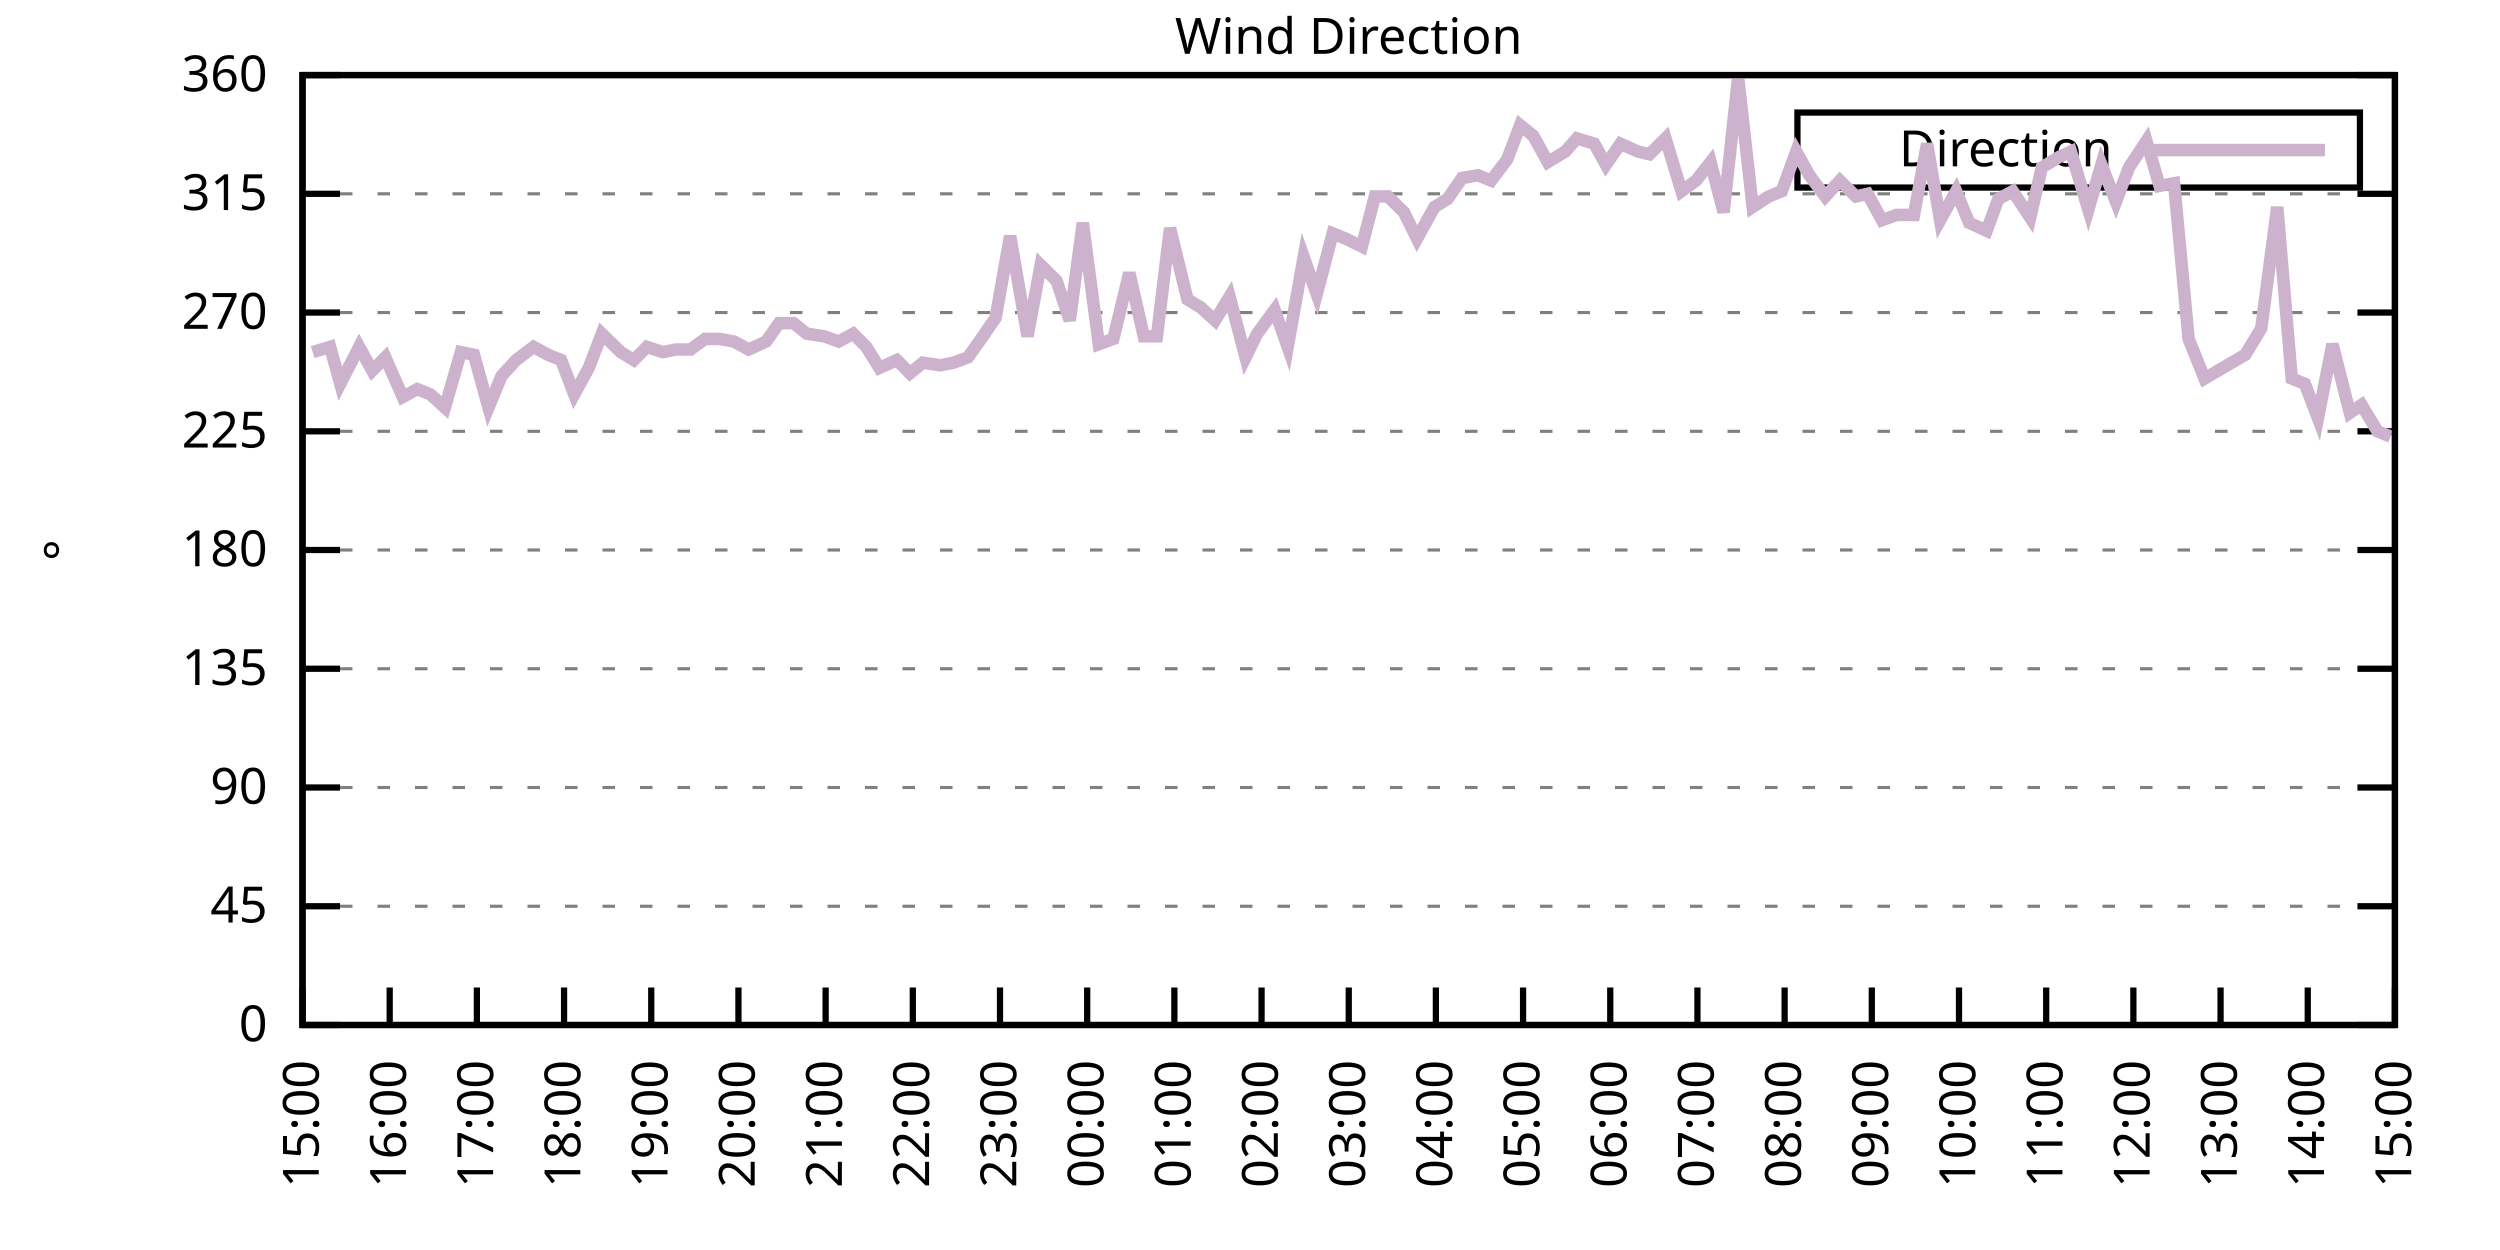
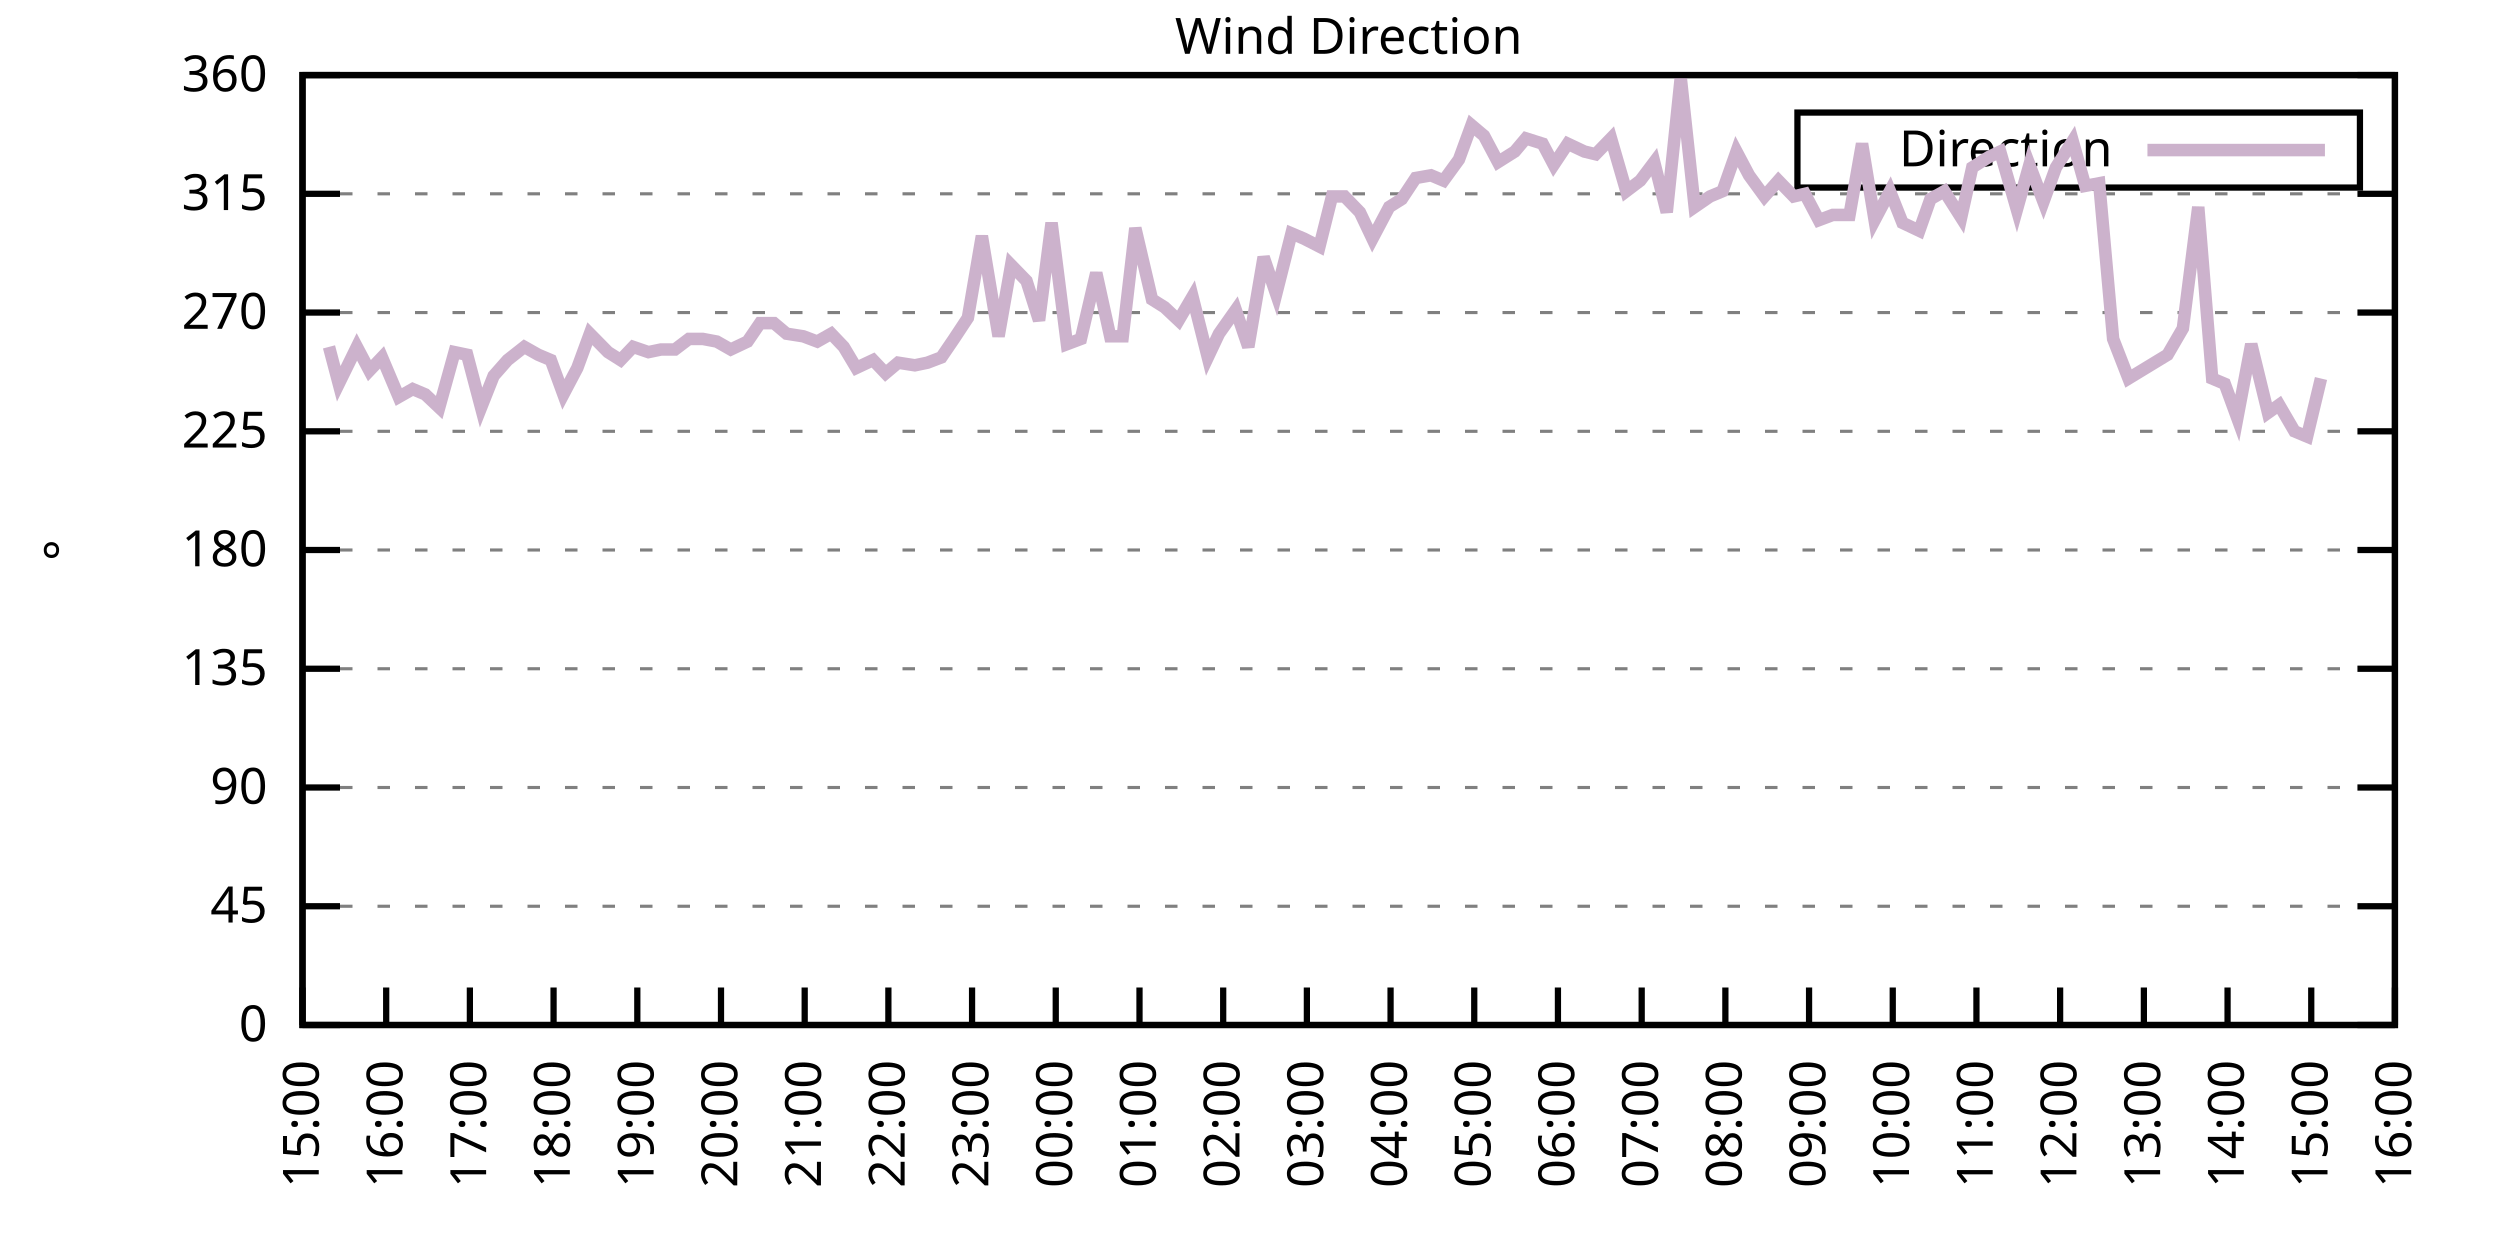
<svg xmlns="http://www.w3.org/2000/svg" xmlns:xlink="http://www.w3.org/1999/xlink" width="400" height="200" viewBox="0 0 400 200">
  <g id="gnuplot_canvas">
    <rect x="0" y="0" width="400" height="200" fill="none" />
    <defs>
      <circle id="gpDot" r="0.5" stroke-width="0.5" stroke="currentColor" />
      <path id="gpPt0" stroke-width="0.333" stroke="currentColor" d="M-1,0 h2 M0,-1 v2" />
      <path id="gpPt1" stroke-width="0.333" stroke="currentColor" d="M-1,-1 L1,1 M1,-1 L-1,1" />
      <path id="gpPt2" stroke-width="0.333" stroke="currentColor" d="M-1,0 L1,0 M0,-1 L0,1 M-1,-1 L1,1 M-1,1 L1,-1" />
      <rect id="gpPt3" stroke-width="0.333" stroke="currentColor" x="-1" y="-1" width="2" height="2" />
      <rect id="gpPt4" stroke-width="0.333" stroke="currentColor" fill="currentColor" x="-1" y="-1" width="2" height="2" />
      <circle id="gpPt5" stroke-width="0.333" stroke="currentColor" cx="0" cy="0" r="1" />
      <use xlink:href="#gpPt5" id="gpPt6" fill="currentColor" stroke="none" />
      <path id="gpPt7" stroke-width="0.333" stroke="currentColor" d="M0,-1.33 L-1.33,0.67 L1.33,0.67 z" />
      <use xlink:href="#gpPt7" id="gpPt8" fill="currentColor" stroke="none" />
      <use xlink:href="#gpPt7" id="gpPt9" stroke="currentColor" transform="rotate(180)" />
      <use xlink:href="#gpPt9" id="gpPt10" fill="currentColor" stroke="none" />
      <use xlink:href="#gpPt3" id="gpPt11" stroke="currentColor" transform="rotate(45)" />
      <use xlink:href="#gpPt11" id="gpPt12" fill="currentColor" stroke="none" />
      <path id="gpPt13" stroke-width="0.333" stroke="currentColor" d="M0,1.330 L1.265,0.411 L0.782,-1.067 L-0.782,-1.076 L-1.265,0.411 z" />
      <use xlink:href="#gpPt13" id="gpPt14" fill="currentColor" stroke="none" />
      <filter id="textbox" filterUnits="objectBoundingBox" x="0" y="0" height="1" width="1">
        <feFlood flood-color="white" flood-opacity="1" result="bgnd" />
        <feComposite in="SourceGraphic" in2="bgnd" operator="atop" />
      </filter>
      <filter id="greybox" filterUnits="objectBoundingBox" x="0" y="0" height="1" width="1">
        <feFlood flood-color="lightgrey" flood-opacity="1" result="grey" />
        <feComposite in="SourceGraphic" in2="grey" operator="atop" />
      </filter>
    </defs>
    <g fill="none" color="white" stroke="currentColor" stroke-width="1.00" stroke-linecap="butt" stroke-linejoin="miter">
</g>
    <g fill="none" color="black" stroke="currentColor" stroke-width="1.00" stroke-linecap="butt" stroke-linejoin="miter">
      <g stroke="none" shape-rendering="crispEdges">
        <polygon fill="rgb(255, 255, 255)" points="48.40,164.00 383.18,164.00 383.18,12.02 48.40,12.02 " />
      </g>
    </g>
    <g fill="none" color="black" stroke="currentColor" stroke-width="1.00" stroke-linecap="butt" stroke-linejoin="miter">
</g>
    <g fill="none" color="black" stroke="black" stroke-width="0.50" stroke-linecap="butt" stroke-linejoin="miter">
</g>
    <g fill="none" color="gray" stroke="currentColor" stroke-width="0.50" stroke-linecap="butt" stroke-linejoin="miter">
      <path stroke="gray" stroke-dasharray="2,4" class="gridline" d="M48.40,164.00 L383.19,164.00  " />
    </g>
    <g fill="none" color="gray" stroke="gray" stroke-width="1.00" stroke-linecap="butt" stroke-linejoin="miter">
</g>
    <g fill="none" color="black" stroke="currentColor" stroke-width="1.00" stroke-linecap="butt" stroke-linejoin="miter">
      <path stroke="black" d="M48.40,164.00 L54.40,164.00 M383.19,164.00 L377.19,164.00  " />
      <g transform="translate(42.80,166.60)" stroke="none" fill="black" font-family="Sans" font-size="8.00" text-anchor="end">
        <text>
          <tspan font-family="Sans"> 0</tspan>
        </text>
      </g>
    </g>
    <g fill="none" color="black" stroke="currentColor" stroke-width="1.00" stroke-linecap="butt" stroke-linejoin="miter">
</g>
    <g fill="none" color="black" stroke="black" stroke-width="0.50" stroke-linecap="butt" stroke-linejoin="miter">
</g>
    <g fill="none" color="gray" stroke="currentColor" stroke-width="0.50" stroke-linecap="butt" stroke-linejoin="miter">
      <path stroke="gray" stroke-dasharray="2,4" class="gridline" d="M48.40,145.00 L383.19,145.00  " />
    </g>
    <g fill="none" color="gray" stroke="gray" stroke-width="1.00" stroke-linecap="butt" stroke-linejoin="miter">
</g>
    <g fill="none" color="black" stroke="currentColor" stroke-width="1.00" stroke-linecap="butt" stroke-linejoin="miter">
      <path stroke="black" d="M48.40,145.00 L54.40,145.00 M383.19,145.00 L377.19,145.00  " />
      <g transform="translate(42.80,147.60)" stroke="none" fill="black" font-family="Sans" font-size="8.00" text-anchor="end">
        <text>
          <tspan font-family="Sans"> 45</tspan>
        </text>
      </g>
    </g>
    <g fill="none" color="black" stroke="currentColor" stroke-width="1.00" stroke-linecap="butt" stroke-linejoin="miter">
</g>
    <g fill="none" color="black" stroke="black" stroke-width="0.50" stroke-linecap="butt" stroke-linejoin="miter">
</g>
    <g fill="none" color="gray" stroke="currentColor" stroke-width="0.50" stroke-linecap="butt" stroke-linejoin="miter">
      <path stroke="gray" stroke-dasharray="2,4" class="gridline" d="M48.40,126.00 L383.19,126.00  " />
    </g>
    <g fill="none" color="gray" stroke="gray" stroke-width="1.00" stroke-linecap="butt" stroke-linejoin="miter">
</g>
    <g fill="none" color="black" stroke="currentColor" stroke-width="1.00" stroke-linecap="butt" stroke-linejoin="miter">
      <path stroke="black" d="M48.40,126.00 L54.40,126.00 M383.19,126.00 L377.19,126.00  " />
      <g transform="translate(42.80,128.60)" stroke="none" fill="black" font-family="Sans" font-size="8.00" text-anchor="end">
        <text>
          <tspan font-family="Sans"> 90</tspan>
        </text>
      </g>
    </g>
    <g fill="none" color="black" stroke="currentColor" stroke-width="1.00" stroke-linecap="butt" stroke-linejoin="miter">
</g>
    <g fill="none" color="black" stroke="black" stroke-width="0.50" stroke-linecap="butt" stroke-linejoin="miter">
</g>
    <g fill="none" color="gray" stroke="currentColor" stroke-width="0.50" stroke-linecap="butt" stroke-linejoin="miter">
      <path stroke="gray" stroke-dasharray="2,4" class="gridline" d="M48.40,107.00 L383.19,107.00  " />
    </g>
    <g fill="none" color="gray" stroke="gray" stroke-width="1.00" stroke-linecap="butt" stroke-linejoin="miter">
</g>
    <g fill="none" color="black" stroke="currentColor" stroke-width="1.00" stroke-linecap="butt" stroke-linejoin="miter">
      <path stroke="black" d="M48.40,107.00 L54.40,107.00 M383.19,107.00 L377.19,107.00  " />
      <g transform="translate(42.80,109.60)" stroke="none" fill="black" font-family="Sans" font-size="8.00" text-anchor="end">
        <text>
          <tspan font-family="Sans"> 135</tspan>
        </text>
      </g>
    </g>
    <g fill="none" color="black" stroke="currentColor" stroke-width="1.00" stroke-linecap="butt" stroke-linejoin="miter">
</g>
    <g fill="none" color="black" stroke="black" stroke-width="0.50" stroke-linecap="butt" stroke-linejoin="miter">
</g>
    <g fill="none" color="gray" stroke="currentColor" stroke-width="0.50" stroke-linecap="butt" stroke-linejoin="miter">
      <path stroke="gray" stroke-dasharray="2,4" class="gridline" d="M48.40,88.00 L383.19,88.00  " />
    </g>
    <g fill="none" color="gray" stroke="gray" stroke-width="1.00" stroke-linecap="butt" stroke-linejoin="miter">
</g>
    <g fill="none" color="black" stroke="currentColor" stroke-width="1.00" stroke-linecap="butt" stroke-linejoin="miter">
      <path stroke="black" d="M48.40,88.00 L54.40,88.00 M383.19,88.00 L377.19,88.00  " />
      <g transform="translate(42.80,90.60)" stroke="none" fill="black" font-family="Sans" font-size="8.00" text-anchor="end">
        <text>
          <tspan font-family="Sans"> 180</tspan>
        </text>
      </g>
    </g>
    <g fill="none" color="black" stroke="currentColor" stroke-width="1.00" stroke-linecap="butt" stroke-linejoin="miter">
</g>
    <g fill="none" color="black" stroke="black" stroke-width="0.50" stroke-linecap="butt" stroke-linejoin="miter">
</g>
    <g fill="none" color="gray" stroke="currentColor" stroke-width="0.50" stroke-linecap="butt" stroke-linejoin="miter">
      <path stroke="gray" stroke-dasharray="2,4" class="gridline" d="M48.40,69.01 L383.19,69.01  " />
    </g>
    <g fill="none" color="gray" stroke="gray" stroke-width="1.00" stroke-linecap="butt" stroke-linejoin="miter">
</g>
    <g fill="none" color="black" stroke="currentColor" stroke-width="1.00" stroke-linecap="butt" stroke-linejoin="miter">
      <path stroke="black" d="M48.40,69.01 L54.40,69.01 M383.19,69.01 L377.19,69.01  " />
      <g transform="translate(42.80,71.61)" stroke="none" fill="black" font-family="Sans" font-size="8.00" text-anchor="end">
        <text>
          <tspan font-family="Sans"> 225</tspan>
        </text>
      </g>
    </g>
    <g fill="none" color="black" stroke="currentColor" stroke-width="1.00" stroke-linecap="butt" stroke-linejoin="miter">
</g>
    <g fill="none" color="black" stroke="black" stroke-width="0.50" stroke-linecap="butt" stroke-linejoin="miter">
</g>
    <g fill="none" color="gray" stroke="currentColor" stroke-width="0.50" stroke-linecap="butt" stroke-linejoin="miter">
      <path stroke="gray" stroke-dasharray="2,4" class="gridline" d="M48.40,50.01 L383.19,50.01  " />
    </g>
    <g fill="none" color="gray" stroke="gray" stroke-width="1.00" stroke-linecap="butt" stroke-linejoin="miter">
</g>
    <g fill="none" color="black" stroke="currentColor" stroke-width="1.00" stroke-linecap="butt" stroke-linejoin="miter">
      <path stroke="black" d="M48.40,50.01 L54.40,50.01 M383.19,50.01 L377.19,50.01  " />
      <g transform="translate(42.80,52.61)" stroke="none" fill="black" font-family="Sans" font-size="8.00" text-anchor="end">
        <text>
          <tspan font-family="Sans"> 270</tspan>
        </text>
      </g>
    </g>
    <g fill="none" color="black" stroke="currentColor" stroke-width="1.00" stroke-linecap="butt" stroke-linejoin="miter">
</g>
    <g fill="none" color="black" stroke="black" stroke-width="0.50" stroke-linecap="butt" stroke-linejoin="miter">
</g>
    <g fill="none" color="gray" stroke="currentColor" stroke-width="0.50" stroke-linecap="butt" stroke-linejoin="miter">
      <path stroke="gray" stroke-dasharray="2,4" class="gridline" d="M48.40,31.01 L383.19,31.01  " />
    </g>
    <g fill="none" color="gray" stroke="gray" stroke-width="1.00" stroke-linecap="butt" stroke-linejoin="miter">
</g>
    <g fill="none" color="black" stroke="currentColor" stroke-width="1.00" stroke-linecap="butt" stroke-linejoin="miter">
      <path stroke="black" d="M48.40,31.01 L54.40,31.01 M383.19,31.01 L377.19,31.01  " />
      <g transform="translate(42.80,33.61)" stroke="none" fill="black" font-family="Sans" font-size="8.00" text-anchor="end">
        <text>
          <tspan font-family="Sans"> 315</tspan>
        </text>
      </g>
    </g>
    <g fill="none" color="black" stroke="currentColor" stroke-width="1.00" stroke-linecap="butt" stroke-linejoin="miter">
</g>
    <g fill="none" color="black" stroke="black" stroke-width="0.50" stroke-linecap="butt" stroke-linejoin="miter">
</g>
    <g fill="none" color="gray" stroke="currentColor" stroke-width="0.50" stroke-linecap="butt" stroke-linejoin="miter">
      <path stroke="gray" stroke-dasharray="2,4" class="gridline" d="M48.40,12.01 L383.19,12.01  " />
    </g>
    <g fill="none" color="gray" stroke="gray" stroke-width="1.00" stroke-linecap="butt" stroke-linejoin="miter">
</g>
    <g fill="none" color="black" stroke="currentColor" stroke-width="1.00" stroke-linecap="butt" stroke-linejoin="miter">
      <path stroke="black" d="M48.40,12.01 L54.40,12.01 M383.19,12.01 L377.19,12.01  " />
      <g transform="translate(42.80,14.61)" stroke="none" fill="black" font-family="Sans" font-size="8.00" text-anchor="end">
        <text>
          <tspan font-family="Sans"> 360</tspan>
        </text>
      </g>
    </g>
    <g fill="none" color="black" stroke="currentColor" stroke-width="1.00" stroke-linecap="butt" stroke-linejoin="miter">
      <path stroke="black" d="M48.40,164.00 L48.40,158.00  " />
      <g transform="translate(51.00,169.60) rotate(270.00)" stroke="none" fill="black" font-family="Sans" font-size="8.00" text-anchor="end">
        <text>
          <tspan font-family="Sans">15:00</tspan>
        </text>
      </g>
    </g>
    <g fill="none" color="black" stroke="currentColor" stroke-width="1.00" stroke-linecap="butt" stroke-linejoin="miter">
-       <path stroke="black" d="M62.35,164.00 L62.35,158.00  " />
-       <g transform="translate(64.95,169.60) rotate(270.00)" stroke="none" fill="black" font-family="Sans" font-size="8.00" text-anchor="end">
+       <path stroke="black" d="M61.79,164.00 L61.79,158.00  " />
+       <g transform="translate(64.39,169.60) rotate(270.00)" stroke="none" fill="black" font-family="Sans" font-size="8.00" text-anchor="end">
        <text>
          <tspan font-family="Sans">16:00</tspan>
        </text>
      </g>
    </g>
    <g fill="none" color="black" stroke="currentColor" stroke-width="1.00" stroke-linecap="butt" stroke-linejoin="miter">
-       <path stroke="black" d="M76.30,164.00 L76.30,158.00  " />
-       <g transform="translate(78.90,169.60) rotate(270.00)" stroke="none" fill="black" font-family="Sans" font-size="8.00" text-anchor="end">
+       <path stroke="black" d="M75.18,164.00 L75.18,158.00  " />
+       <g transform="translate(77.78,169.60) rotate(270.00)" stroke="none" fill="black" font-family="Sans" font-size="8.00" text-anchor="end">
        <text>
          <tspan font-family="Sans">17:00</tspan>
        </text>
      </g>
    </g>
    <g fill="none" color="black" stroke="currentColor" stroke-width="1.00" stroke-linecap="butt" stroke-linejoin="miter">
-       <path stroke="black" d="M90.25,164.00 L90.25,158.00  " />
-       <g transform="translate(92.85,169.60) rotate(270.00)" stroke="none" fill="black" font-family="Sans" font-size="8.00" text-anchor="end">
+       <path stroke="black" d="M88.57,164.00 L88.57,158.00  " />
+       <g transform="translate(91.17,169.60) rotate(270.00)" stroke="none" fill="black" font-family="Sans" font-size="8.00" text-anchor="end">
        <text>
          <tspan font-family="Sans">18:00</tspan>
        </text>
      </g>
    </g>
    <g fill="none" color="black" stroke="currentColor" stroke-width="1.00" stroke-linecap="butt" stroke-linejoin="miter">
-       <path stroke="black" d="M104.20,164.00 L104.20,158.00  " />
-       <g transform="translate(106.80,169.60) rotate(270.00)" stroke="none" fill="black" font-family="Sans" font-size="8.00" text-anchor="end">
+       <path stroke="black" d="M101.97,164.00 L101.97,158.00  " />
+       <g transform="translate(104.57,169.60) rotate(270.00)" stroke="none" fill="black" font-family="Sans" font-size="8.00" text-anchor="end">
        <text>
          <tspan font-family="Sans">19:00</tspan>
        </text>
      </g>
    </g>
    <g fill="none" color="black" stroke="currentColor" stroke-width="1.00" stroke-linecap="butt" stroke-linejoin="miter">
-       <path stroke="black" d="M118.15,164.00 L118.15,158.00  " />
-       <g transform="translate(120.75,169.60) rotate(270.00)" stroke="none" fill="black" font-family="Sans" font-size="8.00" text-anchor="end">
+       <path stroke="black" d="M115.36,164.00 L115.36,158.00  " />
+       <g transform="translate(117.96,169.60) rotate(270.00)" stroke="none" fill="black" font-family="Sans" font-size="8.00" text-anchor="end">
        <text>
          <tspan font-family="Sans">20:00</tspan>
        </text>
      </g>
    </g>
    <g fill="none" color="black" stroke="currentColor" stroke-width="1.00" stroke-linecap="butt" stroke-linejoin="miter">
-       <path stroke="black" d="M132.10,164.00 L132.10,158.00  " />
-       <g transform="translate(134.70,169.60) rotate(270.00)" stroke="none" fill="black" font-family="Sans" font-size="8.00" text-anchor="end">
+       <path stroke="black" d="M128.75,164.00 L128.75,158.00  " />
+       <g transform="translate(131.35,169.60) rotate(270.00)" stroke="none" fill="black" font-family="Sans" font-size="8.00" text-anchor="end">
        <text>
          <tspan font-family="Sans">21:00</tspan>
        </text>
      </g>
    </g>
    <g fill="none" color="black" stroke="currentColor" stroke-width="1.00" stroke-linecap="butt" stroke-linejoin="miter">
-       <path stroke="black" d="M146.05,164.00 L146.05,158.00  " />
-       <g transform="translate(148.65,169.60) rotate(270.00)" stroke="none" fill="black" font-family="Sans" font-size="8.00" text-anchor="end">
+       <path stroke="black" d="M142.14,164.00 L142.14,158.00  " />
+       <g transform="translate(144.74,169.60) rotate(270.00)" stroke="none" fill="black" font-family="Sans" font-size="8.00" text-anchor="end">
        <text>
          <tspan font-family="Sans">22:00</tspan>
        </text>
      </g>
    </g>
    <g fill="none" color="black" stroke="currentColor" stroke-width="1.00" stroke-linecap="butt" stroke-linejoin="miter">
-       <path stroke="black" d="M160.00,164.00 L160.00,158.00  " />
-       <g transform="translate(162.60,169.60) rotate(270.00)" stroke="none" fill="black" font-family="Sans" font-size="8.00" text-anchor="end">
+       <path stroke="black" d="M155.53,164.00 L155.53,158.00  " />
+       <g transform="translate(158.13,169.60) rotate(270.00)" stroke="none" fill="black" font-family="Sans" font-size="8.00" text-anchor="end">
        <text>
          <tspan font-family="Sans">23:00</tspan>
        </text>
      </g>
    </g>
    <g fill="none" color="black" stroke="currentColor" stroke-width="1.00" stroke-linecap="butt" stroke-linejoin="miter">
-       <path stroke="black" d="M173.95,164.00 L173.95,158.00  " />
-       <g transform="translate(176.55,169.60) rotate(270.00)" stroke="none" fill="black" font-family="Sans" font-size="8.00" text-anchor="end">
+       <path stroke="black" d="M168.92,164.00 L168.92,158.00  " />
+       <g transform="translate(171.52,169.60) rotate(270.00)" stroke="none" fill="black" font-family="Sans" font-size="8.00" text-anchor="end">
        <text>
          <tspan font-family="Sans">00:00</tspan>
        </text>
      </g>
    </g>
    <g fill="none" color="black" stroke="currentColor" stroke-width="1.00" stroke-linecap="butt" stroke-linejoin="miter">
-       <path stroke="black" d="M187.90,164.00 L187.90,158.00  " />
-       <g transform="translate(190.50,169.60) rotate(270.00)" stroke="none" fill="black" font-family="Sans" font-size="8.00" text-anchor="end">
+       <path stroke="black" d="M182.32,164.00 L182.32,158.00  " />
+       <g transform="translate(184.92,169.60) rotate(270.00)" stroke="none" fill="black" font-family="Sans" font-size="8.00" text-anchor="end">
        <text>
          <tspan font-family="Sans">01:00</tspan>
        </text>
      </g>
    </g>
    <g fill="none" color="black" stroke="currentColor" stroke-width="1.00" stroke-linecap="butt" stroke-linejoin="miter">
-       <path stroke="black" d="M201.85,164.00 L201.85,158.00  " />
-       <g transform="translate(204.45,169.60) rotate(270.00)" stroke="none" fill="black" font-family="Sans" font-size="8.00" text-anchor="end">
+       <path stroke="black" d="M195.71,164.00 L195.71,158.00  " />
+       <g transform="translate(198.31,169.60) rotate(270.00)" stroke="none" fill="black" font-family="Sans" font-size="8.00" text-anchor="end">
        <text>
          <tspan font-family="Sans">02:00</tspan>
        </text>
      </g>
    </g>
    <g fill="none" color="black" stroke="currentColor" stroke-width="1.00" stroke-linecap="butt" stroke-linejoin="miter">
-       <path stroke="black" d="M215.80,164.00 L215.80,158.00  " />
-       <g transform="translate(218.40,169.60) rotate(270.00)" stroke="none" fill="black" font-family="Sans" font-size="8.00" text-anchor="end">
+       <path stroke="black" d="M209.10,164.00 L209.10,158.00  " />
+       <g transform="translate(211.70,169.60) rotate(270.00)" stroke="none" fill="black" font-family="Sans" font-size="8.00" text-anchor="end">
        <text>
          <tspan font-family="Sans">03:00</tspan>
        </text>
      </g>
    </g>
    <g fill="none" color="black" stroke="currentColor" stroke-width="1.00" stroke-linecap="butt" stroke-linejoin="miter">
-       <path stroke="black" d="M229.74,164.00 L229.74,158.00  " />
-       <g transform="translate(232.34,169.60) rotate(270.00)" stroke="none" fill="black" font-family="Sans" font-size="8.00" text-anchor="end">
+       <path stroke="black" d="M222.49,164.00 L222.49,158.00  " />
+       <g transform="translate(225.09,169.60) rotate(270.00)" stroke="none" fill="black" font-family="Sans" font-size="8.00" text-anchor="end">
        <text>
          <tspan font-family="Sans">04:00</tspan>
        </text>
      </g>
    </g>
    <g fill="none" color="black" stroke="currentColor" stroke-width="1.00" stroke-linecap="butt" stroke-linejoin="miter">
-       <path stroke="black" d="M243.69,164.00 L243.69,158.00  " />
-       <g transform="translate(246.29,169.60) rotate(270.00)" stroke="none" fill="black" font-family="Sans" font-size="8.00" text-anchor="end">
+       <path stroke="black" d="M235.88,164.00 L235.88,158.00  " />
+       <g transform="translate(238.48,169.60) rotate(270.00)" stroke="none" fill="black" font-family="Sans" font-size="8.00" text-anchor="end">
        <text>
          <tspan font-family="Sans">05:00</tspan>
        </text>
      </g>
    </g>
    <g fill="none" color="black" stroke="currentColor" stroke-width="1.00" stroke-linecap="butt" stroke-linejoin="miter">
-       <path stroke="black" d="M257.64,164.00 L257.64,158.00  " />
-       <g transform="translate(260.24,169.60) rotate(270.00)" stroke="none" fill="black" font-family="Sans" font-size="8.00" text-anchor="end">
+       <path stroke="black" d="M249.27,164.00 L249.27,158.00  " />
+       <g transform="translate(251.87,169.60) rotate(270.00)" stroke="none" fill="black" font-family="Sans" font-size="8.00" text-anchor="end">
        <text>
          <tspan font-family="Sans">06:00</tspan>
        </text>
      </g>
    </g>
    <g fill="none" color="black" stroke="currentColor" stroke-width="1.00" stroke-linecap="butt" stroke-linejoin="miter">
-       <path stroke="black" d="M271.59,164.00 L271.59,158.00  " />
-       <g transform="translate(274.19,169.60) rotate(270.00)" stroke="none" fill="black" font-family="Sans" font-size="8.00" text-anchor="end">
+       <path stroke="black" d="M262.67,164.00 L262.67,158.00  " />
+       <g transform="translate(265.27,169.60) rotate(270.00)" stroke="none" fill="black" font-family="Sans" font-size="8.00" text-anchor="end">
        <text>
          <tspan font-family="Sans">07:00</tspan>
        </text>
      </g>
    </g>
    <g fill="none" color="black" stroke="currentColor" stroke-width="1.00" stroke-linecap="butt" stroke-linejoin="miter">
-       <path stroke="black" d="M285.54,164.00 L285.54,158.00  " />
-       <g transform="translate(288.14,169.60) rotate(270.00)" stroke="none" fill="black" font-family="Sans" font-size="8.00" text-anchor="end">
+       <path stroke="black" d="M276.06,164.00 L276.06,158.00  " />
+       <g transform="translate(278.66,169.60) rotate(270.00)" stroke="none" fill="black" font-family="Sans" font-size="8.00" text-anchor="end">
        <text>
          <tspan font-family="Sans">08:00</tspan>
        </text>
      </g>
    </g>
    <g fill="none" color="black" stroke="currentColor" stroke-width="1.00" stroke-linecap="butt" stroke-linejoin="miter">
-       <path stroke="black" d="M299.49,164.00 L299.49,158.00  " />
-       <g transform="translate(302.09,169.60) rotate(270.00)" stroke="none" fill="black" font-family="Sans" font-size="8.00" text-anchor="end">
+       <path stroke="black" d="M289.45,164.00 L289.45,158.00  " />
+       <g transform="translate(292.05,169.60) rotate(270.00)" stroke="none" fill="black" font-family="Sans" font-size="8.00" text-anchor="end">
        <text>
          <tspan font-family="Sans">09:00</tspan>
        </text>
      </g>
    </g>
    <g fill="none" color="black" stroke="currentColor" stroke-width="1.00" stroke-linecap="butt" stroke-linejoin="miter">
-       <path stroke="black" d="M313.44,164.00 L313.44,158.00  " />
-       <g transform="translate(316.04,169.60) rotate(270.00)" stroke="none" fill="black" font-family="Sans" font-size="8.00" text-anchor="end">
+       <path stroke="black" d="M302.84,164.00 L302.84,158.00  " />
+       <g transform="translate(305.44,169.60) rotate(270.00)" stroke="none" fill="black" font-family="Sans" font-size="8.00" text-anchor="end">
        <text>
          <tspan font-family="Sans">10:00</tspan>
        </text>
      </g>
    </g>
    <g fill="none" color="black" stroke="currentColor" stroke-width="1.00" stroke-linecap="butt" stroke-linejoin="miter">
-       <path stroke="black" d="M327.39,164.00 L327.39,158.00  " />
-       <g transform="translate(329.99,169.60) rotate(270.00)" stroke="none" fill="black" font-family="Sans" font-size="8.00" text-anchor="end">
+       <path stroke="black" d="M316.23,164.00 L316.23,158.00  " />
+       <g transform="translate(318.83,169.60) rotate(270.00)" stroke="none" fill="black" font-family="Sans" font-size="8.00" text-anchor="end">
        <text>
          <tspan font-family="Sans">11:00</tspan>
        </text>
      </g>
    </g>
    <g fill="none" color="black" stroke="currentColor" stroke-width="1.00" stroke-linecap="butt" stroke-linejoin="miter">
-       <path stroke="black" d="M341.34,164.00 L341.34,158.00  " />
-       <g transform="translate(343.94,169.60) rotate(270.00)" stroke="none" fill="black" font-family="Sans" font-size="8.00" text-anchor="end">
+       <path stroke="black" d="M329.62,164.00 L329.62,158.00  " />
+       <g transform="translate(332.22,169.60) rotate(270.00)" stroke="none" fill="black" font-family="Sans" font-size="8.00" text-anchor="end">
        <text>
          <tspan font-family="Sans">12:00</tspan>
        </text>
      </g>
    </g>
    <g fill="none" color="black" stroke="currentColor" stroke-width="1.00" stroke-linecap="butt" stroke-linejoin="miter">
-       <path stroke="black" d="M355.29,164.00 L355.29,158.00  " />
-       <g transform="translate(357.89,169.60) rotate(270.00)" stroke="none" fill="black" font-family="Sans" font-size="8.00" text-anchor="end">
+       <path stroke="black" d="M343.02,164.00 L343.02,158.00  " />
+       <g transform="translate(345.62,169.60) rotate(270.00)" stroke="none" fill="black" font-family="Sans" font-size="8.00" text-anchor="end">
        <text>
          <tspan font-family="Sans">13:00</tspan>
        </text>
      </g>
    </g>
    <g fill="none" color="black" stroke="currentColor" stroke-width="1.00" stroke-linecap="butt" stroke-linejoin="miter">
-       <path stroke="black" d="M369.24,164.00 L369.24,158.00  " />
-       <g transform="translate(371.84,169.60) rotate(270.00)" stroke="none" fill="black" font-family="Sans" font-size="8.00" text-anchor="end">
+       <path stroke="black" d="M356.41,164.00 L356.41,158.00  " />
+       <g transform="translate(359.01,169.60) rotate(270.00)" stroke="none" fill="black" font-family="Sans" font-size="8.00" text-anchor="end">
        <text>
          <tspan font-family="Sans">14:00</tspan>
+         </text>
+       </g>
+     </g>
+     <g fill="none" color="black" stroke="currentColor" stroke-width="1.00" stroke-linecap="butt" stroke-linejoin="miter">
+       <path stroke="black" d="M369.80,164.00 L369.80,158.00  " />
+       <g transform="translate(372.40,169.60) rotate(270.00)" stroke="none" fill="black" font-family="Sans" font-size="8.00" text-anchor="end">
+         <text>
+           <tspan font-family="Sans">15:00</tspan>
        </text>
      </g>
    </g>
    <g fill="none" color="black" stroke="currentColor" stroke-width="1.00" stroke-linecap="butt" stroke-linejoin="miter">
      <path stroke="black" d="M383.19,164.00 L383.19,158.00  " />
      <g transform="translate(385.79,169.60) rotate(270.00)" stroke="none" fill="black" font-family="Sans" font-size="8.00" text-anchor="end">
        <text>
-           <tspan font-family="Sans">15:00</tspan>
+           <tspan font-family="Sans">16:00</tspan>
        </text>
      </g>
    </g>
    <g fill="none" color="black" stroke="currentColor" stroke-width="1.00" stroke-linecap="butt" stroke-linejoin="miter">
</g>
    <g fill="none" color="black" stroke="currentColor" stroke-width="1.00" stroke-linecap="butt" stroke-linejoin="miter">
      <path stroke="black" d="M48.40,12.01 L48.40,164.00 L383.19,164.00 L383.19,12.01 L48.40,12.01 Z  " />
    </g>
    <g fill="none" color="black" stroke="currentColor" stroke-width="1.00" stroke-linecap="butt" stroke-linejoin="miter">
</g>
    <g fill="none" color="black" stroke="currentColor" stroke-width="1.00" stroke-linecap="butt" stroke-linejoin="miter">
      <path stroke="black" d="M287.59,30.01 L287.59,18.01 L377.59,18.01 L377.59,30.01 L287.59,30.01 Z  " />
    </g>
    <g id="Wind_direction_plot_1">
      <g fill="none" color="white" stroke="black" stroke-width="2.00" stroke-linecap="butt" stroke-linejoin="miter">
</g>
      <g fill="none" color="black" stroke="currentColor" stroke-width="2.00" stroke-linecap="butt" stroke-linejoin="miter">
        <g transform="translate(337.99,26.61)" stroke="none" fill="black" font-family="Sans" font-size="8.00" text-anchor="end">
          <text>
            <tspan font-family="Sans">Direction</tspan>
          </text>
        </g>
      </g>
      <g fill="none" color="black" stroke="currentColor" stroke-width="2.00" stroke-linecap="butt" stroke-linejoin="miter">
-         <path stroke="rgb(204, 178, 204)" d="M343.59,24.01 L371.99,24.01 M50.03,56.34 L52.82,55.50 L54.44,61.41 L57.47,55.50 L59.56,59.30 L61.65,57.18   L64.44,63.52 L66.77,62.25 L68.86,63.10 L71.18,65.21 L73.74,56.34 L75.83,56.76 L78.16,65.21 L80.25,60.14   L82.58,57.61 L85.37,55.50 L87.69,56.76 L89.78,57.61 L91.88,63.10 L94.20,58.87 L96.29,53.39 L99.32,56.34   L101.41,57.61 L103.50,55.50 L106.06,56.34 L108.15,55.92 L110.48,55.92 L112.80,54.23 L115.13,54.23 L117.45,54.65   L119.78,55.92 L122.57,54.65 L124.66,51.70 L126.98,51.70 L129.08,53.39 L131.87,53.81 L134.19,54.65 L136.51,53.39   L138.61,55.50 L140.70,58.87 L143.49,57.61 L145.58,59.72 L147.67,58.03 L150.46,58.45 L152.56,58.03 L154.88,57.18   L156.97,54.23 L159.30,50.85 L161.62,37.76 L164.41,53.81 L166.51,42.41 L169.06,44.94 L171.16,51.27 L173.25,35.65   L175.81,55.07 L178.13,54.23 L180.69,43.67 L183.01,53.81 L185.11,53.81 L187.20,36.50 L189.99,47.90 L192.08,49.16   L194.41,51.27 L196.73,47.47 L199.29,57.18 L201.15,53.39 L203.94,49.59 L206.03,55.50 L208.59,41.14 L210.68,47.05   L213.24,37.34 L215.33,38.19 L217.89,39.45 L219.98,31.43 L222.07,31.43 L224.63,33.96 L226.72,38.19 L229.51,33.12   L231.60,31.85 L233.93,28.48 L236.49,28.05 L238.58,28.90 L241.14,25.52 L243.23,20.03 L245.32,21.72 L247.65,25.94   L250.44,24.25 L252.30,22.14 L255.09,22.99 L256.95,26.36 L259.27,22.99 L262.06,24.25 L263.92,24.68 L266.48,22.14   L269.04,30.59 L271.36,28.90 L273.69,25.94 L275.78,33.96 L278.10,12.43 L280.43,33.12 L282.99,31.43 L285.08,30.59   L287.40,24.25 L289.50,28.05 L292.05,31.43 L294.38,28.90 L296.94,31.43 L298.80,31.01 L301.12,35.23 L303.44,34.39   L306.23,34.39 L308.33,22.99 L310.42,35.23 L312.98,30.59 L315.07,35.65 L317.86,36.92 L319.72,31.85 L322.04,30.59   L324.83,34.81 L326.69,26.79 L329.48,25.10 L331.34,24.25 L334.13,33.54 L336.23,26.36 L338.55,32.28 L340.64,26.79   L343.43,22.56 L345.53,29.74 L347.85,29.32 L350.18,54.23 L352.73,60.56 L359.24,56.76 L361.80,52.54 L364.36,33.12   L366.68,60.56 L368.78,61.41 L370.87,66.90 L373.19,55.07 L375.98,66.05 L377.84,64.78 L380.40,69.01 L382.49,69.85    " />
+         <path stroke="rgb(204, 178, 204)" d="M343.59,24.01 L371.99,24.01 M52.64,55.50 L54.20,61.41 L57.10,55.50 L59.11,59.30 L61.12,57.18 L63.80,63.52   L66.03,62.25 L68.04,63.10 L70.27,65.21 L72.73,56.34 L74.74,56.76 L76.97,65.21 L78.98,60.14 L81.21,57.61   L83.89,55.50 L86.12,56.76 L88.13,57.61 L90.14,63.10 L92.37,58.87 L94.38,53.39 L97.28,56.34 L99.29,57.61   L101.30,55.50 L103.75,56.34 L105.76,55.92 L107.99,55.92 L110.22,54.23 L112.46,54.23 L114.69,54.65 L116.92,55.92   L119.60,54.65 L121.61,51.70 L123.84,51.70 L125.85,53.39 L128.53,53.81 L130.76,54.65 L132.99,53.39 L135.00,55.50   L137.01,58.87 L139.69,57.61 L141.69,59.72 L143.70,58.03 L146.38,58.45 L148.39,58.03 L150.62,57.18 L152.63,54.23   L154.86,50.85 L157.10,37.76 L159.77,53.81 L161.78,42.41 L164.24,44.94 L166.25,51.27 L168.25,35.65 L170.71,55.07   L172.94,54.23 L175.40,43.67 L177.63,53.81 L179.64,53.81 L181.65,36.50 L184.32,47.90 L186.33,49.16 L188.57,51.27   L190.80,47.47 L193.25,57.18 L195.04,53.39 L197.72,49.59 L199.73,55.50 L202.18,41.14 L204.19,47.05 L206.64,37.34   L208.65,38.19 L211.11,39.45 L213.12,31.43 L215.13,31.43 L217.58,33.96 L219.59,38.19 L222.27,33.12 L224.28,31.85   L226.51,28.48 L228.96,28.05 L230.97,28.90 L233.43,25.52 L235.44,20.03 L237.44,21.72 L239.68,25.94 L242.36,24.25   L244.14,22.14 L246.82,22.99 L248.60,26.36 L250.84,22.99 L253.51,24.25 L255.30,24.68 L257.76,22.14 L260.21,30.59   L262.44,28.90 L264.67,25.94 L266.68,33.96 L268.92,12.43 L271.15,33.12 L273.60,31.43 L275.61,30.59 L277.84,24.25   L279.85,28.05 L282.31,31.43 L284.54,28.90 L286.99,31.43 L288.78,31.01 L291.01,35.23 L293.24,34.39 L295.92,34.39   L297.93,22.99 L299.94,35.23 L302.39,30.59 L304.40,35.65 L307.08,36.92 L308.87,31.85 L311.10,30.59 L313.78,34.81   L315.56,26.79 L318.24,25.10 L320.03,24.25 L322.70,33.54 L324.71,26.36 L326.95,32.28 L328.95,26.79 L331.63,22.56   L333.64,29.74 L335.87,29.32 L338.10,54.23 L340.56,60.56 L346.81,56.76 L349.26,52.54 L351.72,33.12 L353.95,60.56   L355.96,61.41 L357.97,66.90 L360.20,55.07 L362.88,66.05 L364.66,64.78 L367.12,69.01 L369.13,69.85 L371.36,60.56    " />
      </g>
    </g>
    <g fill="none" color="black" stroke="currentColor" stroke-width="2.00" stroke-linecap="butt" stroke-linejoin="miter">
</g>
    <g fill="none" color="black" stroke="black" stroke-width="1.00" stroke-linecap="butt" stroke-linejoin="miter">
</g>
    <g fill="none" color="black" stroke="currentColor" stroke-width="1.00" stroke-linecap="butt" stroke-linejoin="miter">
      <path stroke="black" d="M48.40,12.01 L48.40,164.00 L383.19,164.00 L383.19,12.01 L48.40,12.01 Z  " />
      <g transform="translate(12.80,88.01) rotate(270.00)" stroke="none" fill="black" font-family="Sans" font-size="8.00" text-anchor="middle">
        <text>
          <tspan font-family="Sans">°</tspan>
        </text>
      </g>
    </g>
    <g fill="none" color="black" stroke="currentColor" stroke-width="1.00" stroke-linecap="butt" stroke-linejoin="miter">
</g>
    <g fill="none" color="black" stroke="currentColor" stroke-width="1.00" stroke-linecap="butt" stroke-linejoin="miter">
      <g transform="translate(215.79,8.61)" stroke="none" fill="black" font-family="Sans" font-size="8.00" text-anchor="middle">
        <text>
          <tspan font-family="Sans">Wind Direction</tspan>
        </text>
      </g>
    </g>
    <g fill="none" color="black" stroke="currentColor" stroke-width="1.00" stroke-linecap="butt" stroke-linejoin="miter">
</g>
  </g>
</svg>
